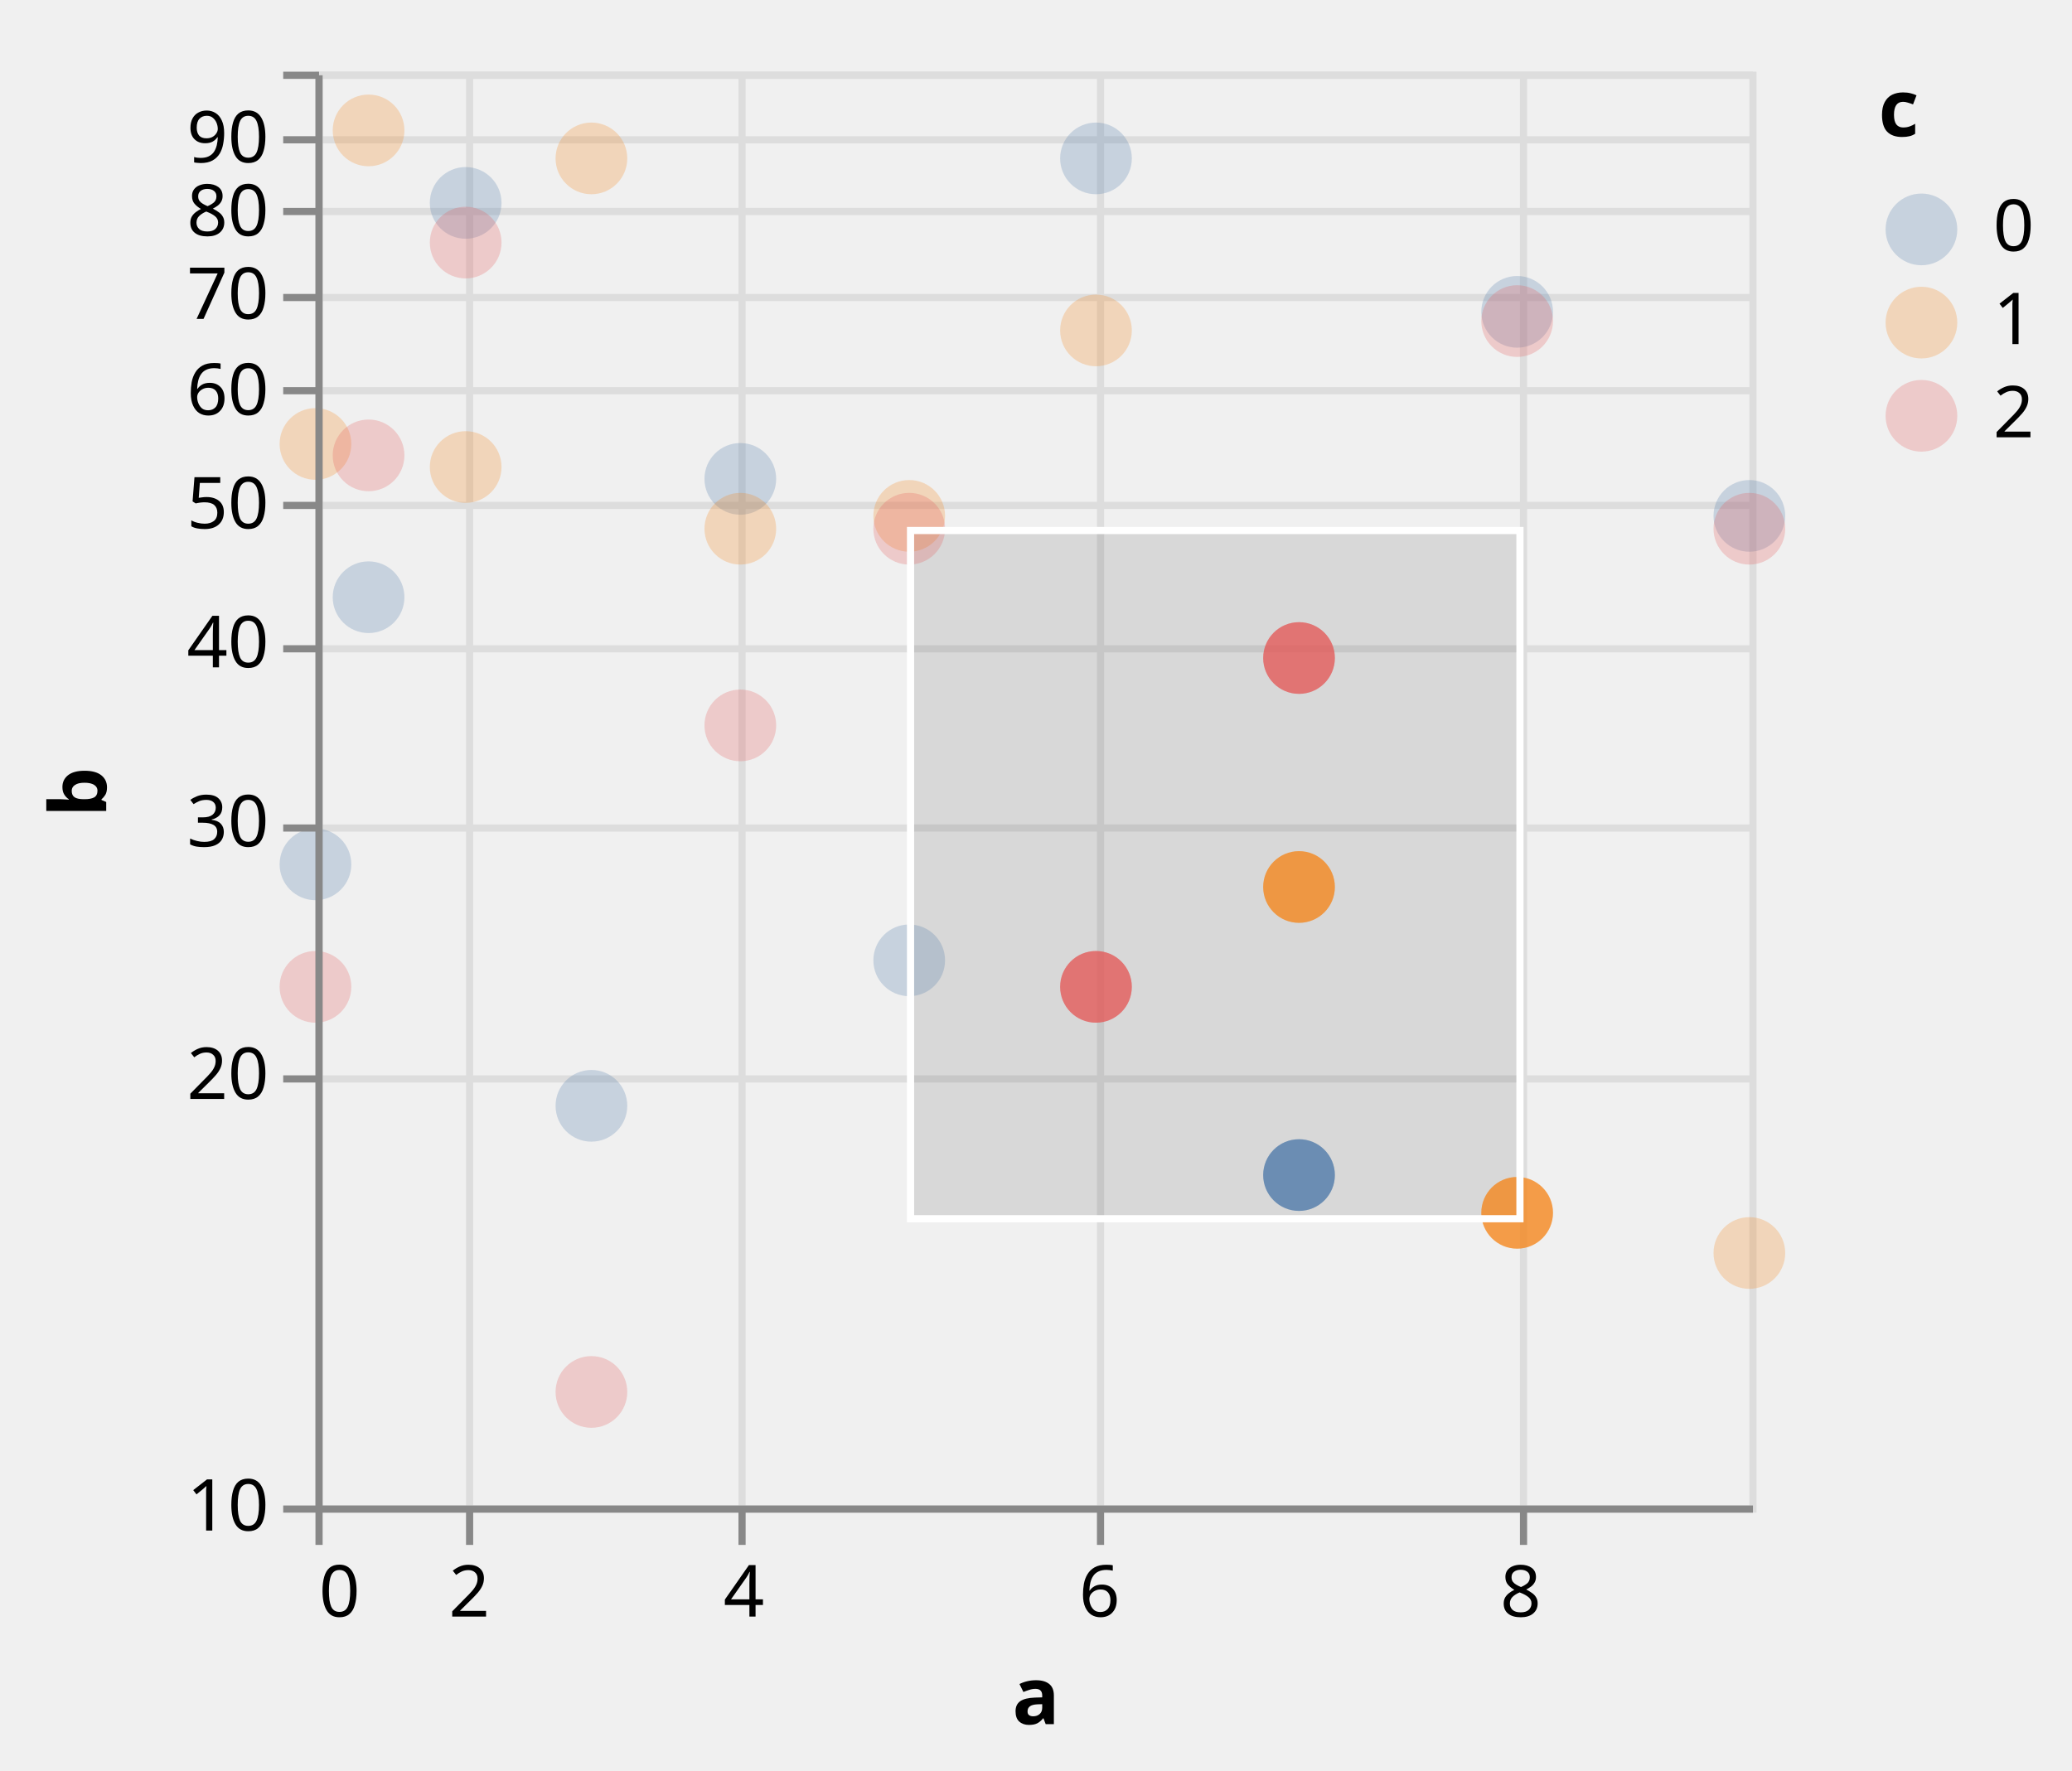
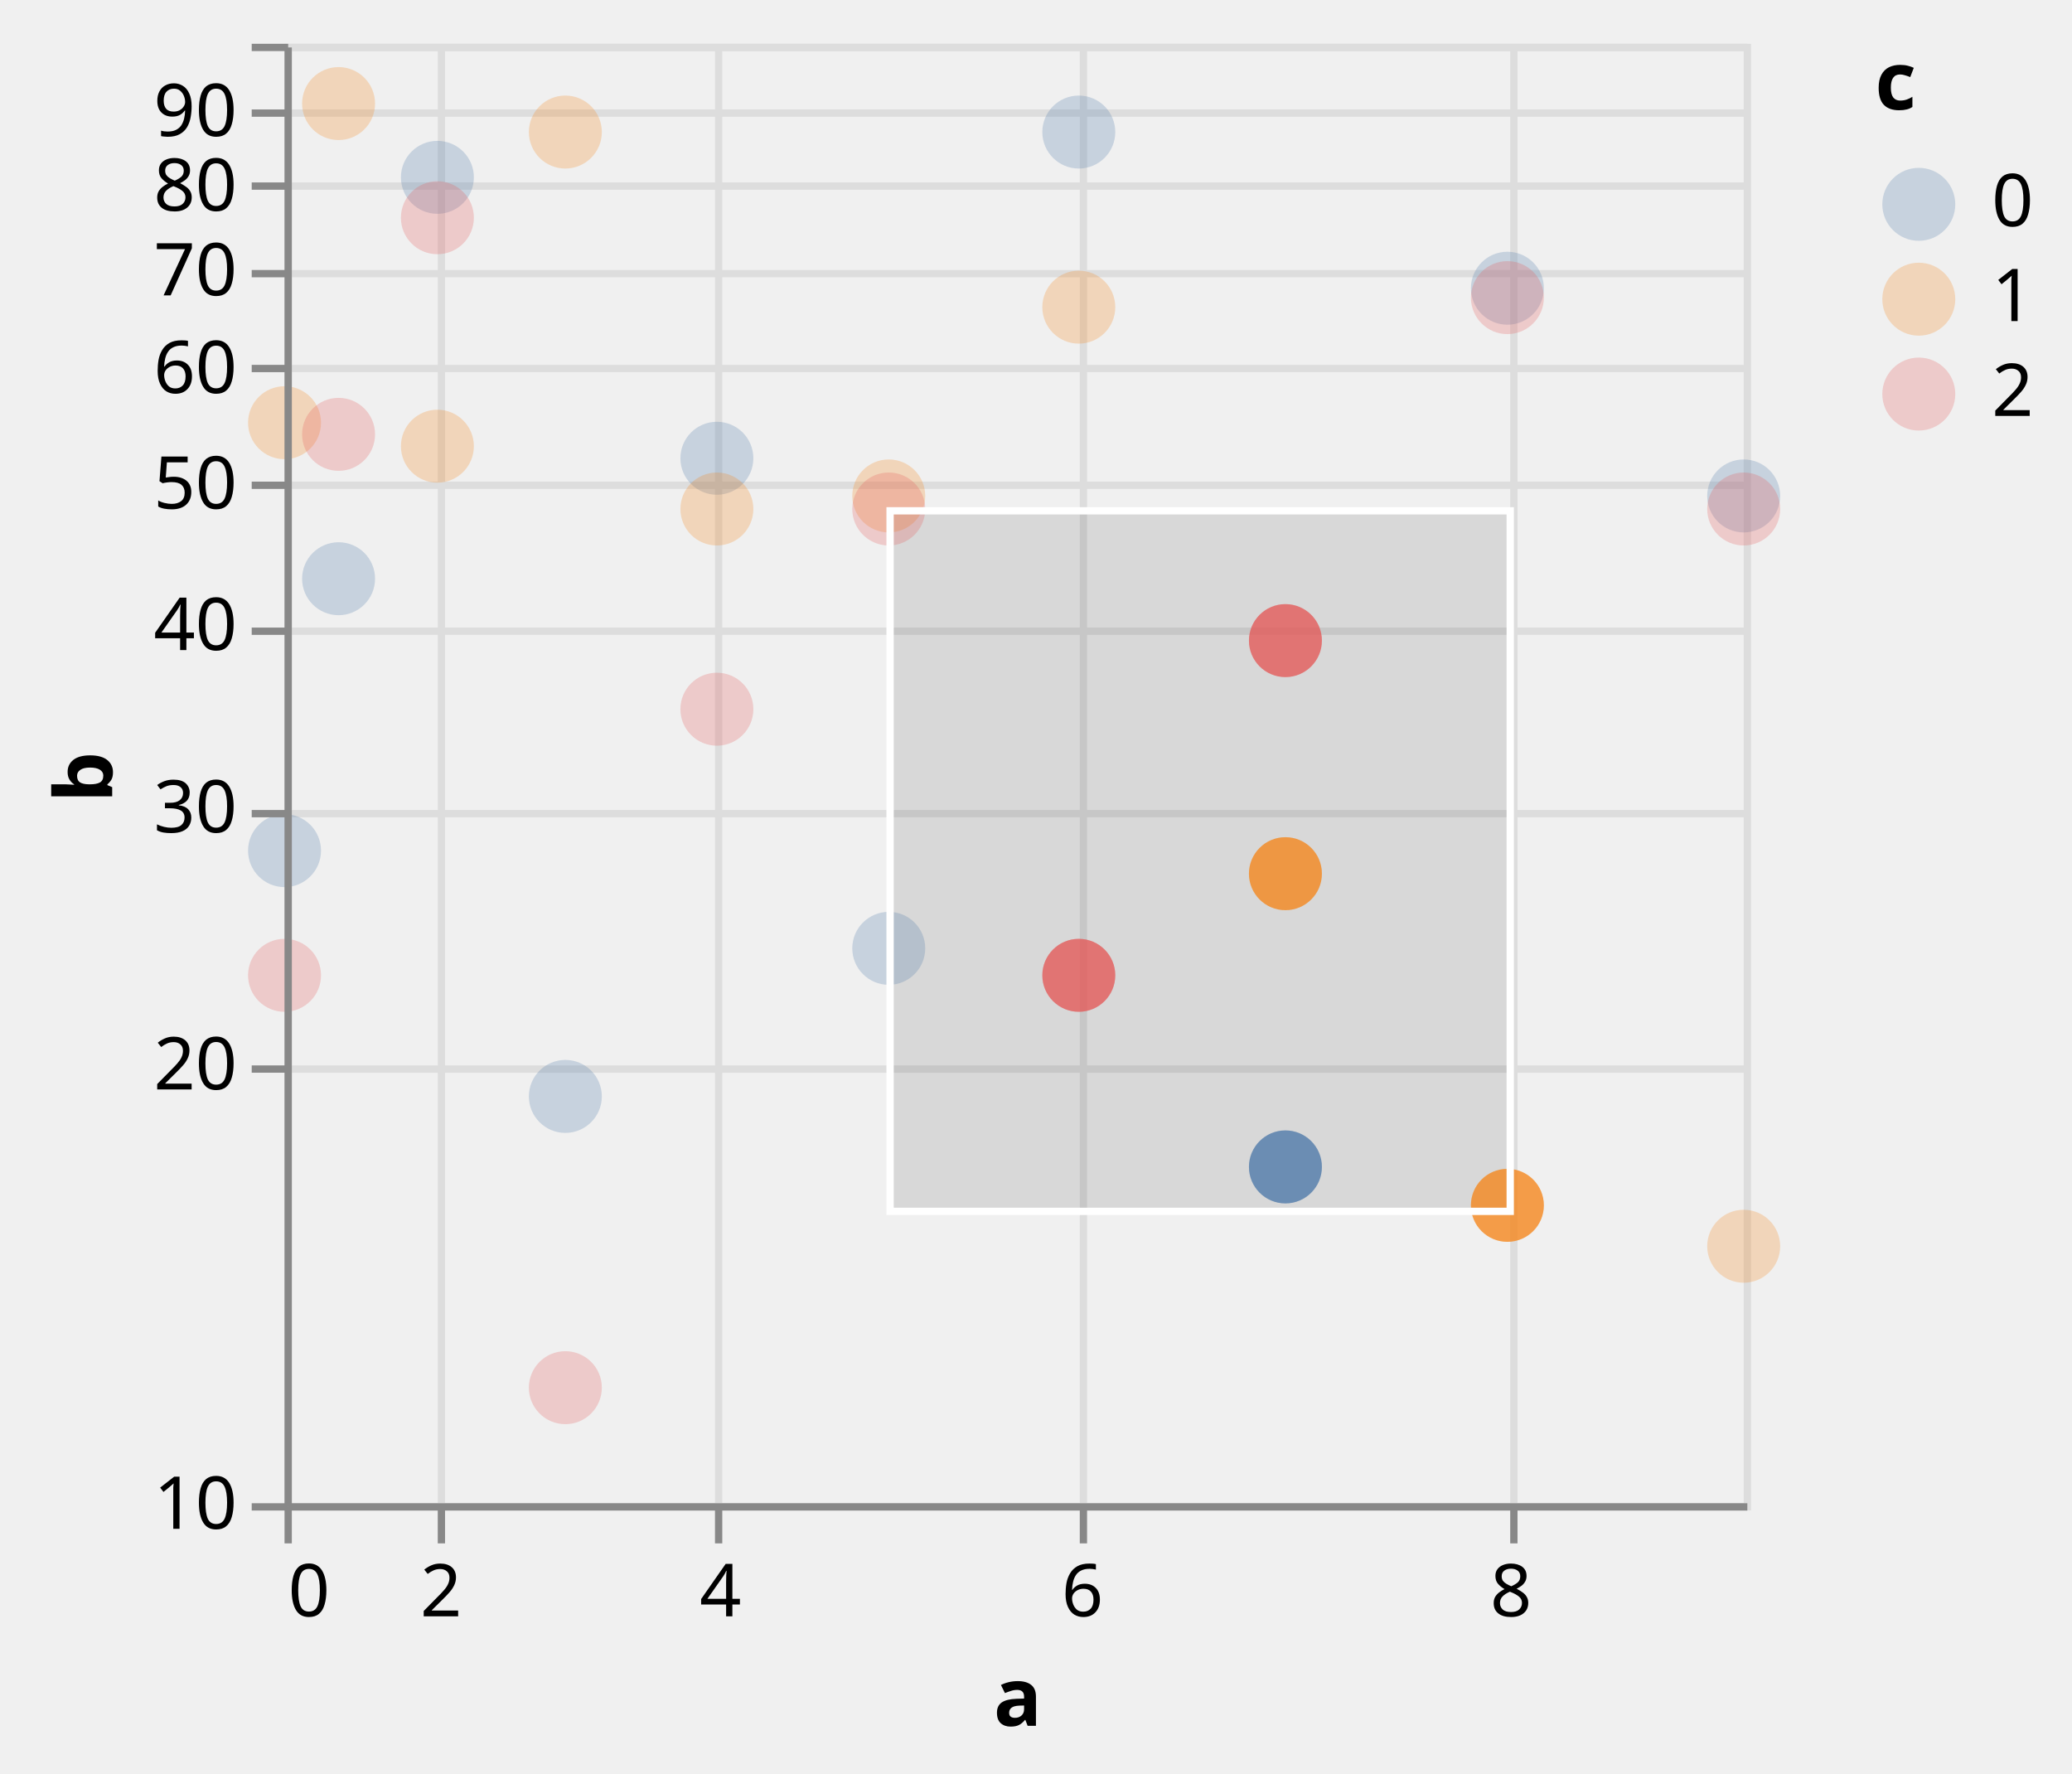
- <svg xmlns="http://www.w3.org/2000/svg" class="marks" width="289" height="247" viewBox="0 0 289 247" version="1.1">
+ <svg xmlns="http://www.w3.org/2000/svg" class="marks" width="284" height="243" viewBox="0 0 284 243" version="1.1">
  <defs>
    <clipPath id="clip1">
      <rect x="0" y="0" width="200" height="200" />
    </clipPath>
    <clipPath id="clip2">
      <rect x="0" y="0" width="200" height="200" />
    </clipPath>
  </defs>
-   <g transform="translate(44,10)">
+   <g transform="translate(39,6)">
    <g class="mark-group role-frame root">
      <g transform="translate(0,0)">
        <path class="background" d="M0.5,0.5h200v200h-200Z" style="fill: none; stroke: #ddd;" />
        <g>
          <g class="mark-group role-axis">
            <g transform="translate(0.5,200.5)">
              <path class="background" d="M0,0h0v0h0Z" style="pointer-events: none; fill: none;" />
              <g>
                <g class="mark-rule role-axis-grid" style="pointer-events: none;">
                  <line transform="translate(0,-200)" x2="0" y2="200" style="fill: none; stroke: #ddd; stroke-width: 1; opacity: 1;" />
                  <line transform="translate(21,-200)" x2="0" y2="200" style="fill: none; stroke: #ddd; stroke-width: 1; opacity: 1;" />
                  <line transform="translate(59,-200)" x2="0" y2="200" style="fill: none; stroke: #ddd; stroke-width: 1; opacity: 1;" />
                  <line transform="translate(109,-200)" x2="0" y2="200" style="fill: none; stroke: #ddd; stroke-width: 1; opacity: 1;" />
                  <line transform="translate(168,-200)" x2="0" y2="200" style="fill: none; stroke: #ddd; stroke-width: 1; opacity: 1;" />
                </g>
              </g>
            </g>
          </g>
          <g class="mark-group role-axis">
            <g transform="translate(0.5,0.5)">
              <path class="background" d="M0,0h0v0h0Z" style="pointer-events: none; fill: none;" />
              <g>
                <g class="mark-rule role-axis-grid" style="pointer-events: none;">
                  <line transform="translate(0,200)" x2="200" y2="0" style="fill: none; stroke: #ddd; stroke-width: 1; opacity: 1;" />
                  <line transform="translate(0,140)" x2="200" y2="0" style="fill: none; stroke: #ddd; stroke-width: 1; opacity: 1;" />
                  <line transform="translate(0,105)" x2="200" y2="0" style="fill: none; stroke: #ddd; stroke-width: 1; opacity: 1;" />
                  <line transform="translate(0,80)" x2="200" y2="0" style="fill: none; stroke: #ddd; stroke-width: 1; opacity: 1;" />
                  <line transform="translate(0,60)" x2="200" y2="0" style="fill: none; stroke: #ddd; stroke-width: 1; opacity: 1;" />
                  <line transform="translate(0,44)" x2="200" y2="0" style="fill: none; stroke: #ddd; stroke-width: 1; opacity: 1;" />
                  <line transform="translate(0,31)" x2="200" y2="0" style="fill: none; stroke: #ddd; stroke-width: 1; opacity: 1;" />
                  <line transform="translate(0,19)" x2="200" y2="0" style="fill: none; stroke: #ddd; stroke-width: 1; opacity: 1;" />
                  <line transform="translate(0,9)" x2="200" y2="0" style="fill: none; stroke: #ddd; stroke-width: 1; opacity: 1;" />
                  <line transform="translate(0,0)" x2="200" y2="0" style="fill: none; stroke: #ddd; stroke-width: 1; opacity: 1;" />
                </g>
              </g>
            </g>
          </g>
          <g class="mark-rect role-mark sel_brush_bg" clip-path="url(#clip1)">
            <path d="M83,64h85v96h-85Z" style="fill: #333; fill-opacity: 0.125;" />
          </g>
          <g class="mark-symbol role-mark layer_0_marks">
            <path transform="translate(0,110.5684)" d="M5,0A5,5,0,1,1,-5,0A5,5,0,1,1,5,0" style="fill: #4c78a8; stroke-width: 2; opacity: 0.25;" />
            <path transform="translate(0,51.92746)" d="M5,0A5,5,0,1,1,-5,0A5,5,0,1,1,5,0" style="fill: #f58518; stroke-width: 2; opacity: 0.25;" />
            <path transform="translate(0,127.6544)" d="M5,0A5,5,0,1,1,-5,0A5,5,0,1,1,5,0" style="fill: #e45756; stroke-width: 2; opacity: 0.25;" />
            <path transform="translate(7.407407,73.30631)" d="M5,0A5,5,0,1,1,-5,0A5,5,0,1,1,5,0" style="fill: #4c78a8; stroke-width: 2; opacity: 0.25;" />
            <path transform="translate(7.407407,8.191722)" d="M5,0A5,5,0,1,1,-5,0A5,5,0,1,1,5,0" style="fill: #f58518; stroke-width: 2; opacity: 0.25;" />
            <path transform="translate(7.407407,53.52125)" d="M5,0A5,5,0,1,1,-5,0A5,5,0,1,1,5,0" style="fill: #e45756; stroke-width: 2; opacity: 0.25;" />
            <path transform="translate(20.95131,18.303)" d="M5,0A5,5,0,1,1,-5,0A5,5,0,1,1,5,0" style="fill: #4c78a8; stroke-width: 2; opacity: 0.25;" />
            <path transform="translate(20.95131,55.14483)" d="M5,0A5,5,0,1,1,-5,0A5,5,0,1,1,5,0" style="fill: #f58518; stroke-width: 2; opacity: 0.25;" />
            <path transform="translate(20.95131,23.83728)" d="M5,0A5,5,0,1,1,-5,0A5,5,0,1,1,5,0" style="fill: #e45756; stroke-width: 2; opacity: 0.25;" />
            <path transform="translate(38.49002,144.2493)" d="M5,0A5,5,0,1,1,-5,0A5,5,0,1,1,5,0" style="fill: #4c78a8; stroke-width: 2; opacity: 0.25;" />
            <path transform="translate(38.49002,12.09615)" d="M5,0A5,5,0,1,1,-5,0A5,5,0,1,1,5,0" style="fill: #f58518; stroke-width: 2; opacity: 0.25;" />
            <path transform="translate(38.49002,184.1638)" d="M5,0A5,5,0,1,1,-5,0A5,5,0,1,1,5,0" style="fill: #e45756; stroke-width: 2; opacity: 0.25;" />
            <path transform="translate(59.25926,56.79933)" d="M5,0A5,5,0,1,1,-5,0A5,5,0,1,1,5,0" style="fill: #4c78a8; stroke-width: 2; opacity: 0.25;" />
            <path transform="translate(59.25926,63.75175)" d="M5,0A5,5,0,1,1,-5,0A5,5,0,1,1,5,0" style="fill: #f58518; stroke-width: 2; opacity: 0.25;" />
            <path transform="translate(59.25926,91.18639)" d="M5,0A5,5,0,1,1,-5,0A5,5,0,1,1,5,0" style="fill: #e45756; stroke-width: 2; opacity: 0.25;" />
            <path transform="translate(82.81733,123.9578)" d="M5,0A5,5,0,1,1,-5,0A5,5,0,1,1,5,0" style="fill: #4c78a8; stroke-width: 2; opacity: 0.25;" />
            <path transform="translate(82.81733,61.96078)" d="M5,0A5,5,0,1,1,-5,0A5,5,0,1,1,5,0" style="fill: #f58518; stroke-width: 2; opacity: 0.25;" />
            <path transform="translate(82.81733,63.75175)" d="M5,0A5,5,0,1,1,-5,0A5,5,0,1,1,5,0" style="fill: #e45756; stroke-width: 2; opacity: 0.25;" />
            <path transform="translate(108.8662,12.09615)" d="M5,0A5,5,0,1,1,-5,0A5,5,0,1,1,5,0" style="fill: #4c78a8; stroke-width: 2; opacity: 0.25;" />
            <path transform="translate(108.8662,36.09121)" d="M5,0A5,5,0,1,1,-5,0A5,5,0,1,1,5,0" style="fill: #f58518; stroke-width: 2; opacity: 0.25;" />
            <path transform="translate(108.8662,127.6544)" d="M5,0A5,5,0,1,1,-5,0A5,5,0,1,1,5,0" style="fill: #e45756; stroke-width: 2; opacity: 0.25;" />
            <path transform="translate(137.1871,153.9102)" d="M5,0A5,5,0,1,1,-5,0A5,5,0,1,1,5,0" style="fill: #4c78a8; stroke-width: 2; opacity: 0.25;" />
            <path transform="translate(137.1871,113.7272)" d="M5,0A5,5,0,1,1,-5,0A5,5,0,1,1,5,0" style="fill: #f58518; stroke-width: 2; opacity: 0.25;" />
            <path transform="translate(137.1871,81.78708)" d="M5,0A5,5,0,1,1,-5,0A5,5,0,1,1,5,0" style="fill: #e45756; stroke-width: 2; opacity: 0.25;" />
            <path transform="translate(167.6105,33.49822)" d="M5,0A5,5,0,1,1,-5,0A5,5,0,1,1,5,0" style="fill: #4c78a8; stroke-width: 2; opacity: 0.25;" />
            <path transform="translate(167.6105,159.176)" d="M5,0A5,5,0,1,1,-5,0A5,5,0,1,1,5,0" style="fill: #f58518; stroke-width: 2; opacity: 0.25;" />
            <path transform="translate(167.6105,34.78504)" d="M5,0A5,5,0,1,1,-5,0A5,5,0,1,1,5,0" style="fill: #e45756; stroke-width: 2; opacity: 0.25;" />
            <path transform="translate(200,61.96078)" d="M5,0A5,5,0,1,1,-5,0A5,5,0,1,1,5,0" style="fill: #4c78a8; stroke-width: 2; opacity: 0.25;" />
            <path transform="translate(200,164.7817)" d="M5,0A5,5,0,1,1,-5,0A5,5,0,1,1,5,0" style="fill: #f58518; stroke-width: 2; opacity: 0.25;" />
            <path transform="translate(200,63.75175)" d="M5,0A5,5,0,1,1,-5,0A5,5,0,1,1,5,0" style="fill: #e45756; stroke-width: 2; opacity: 0.25;" />
          </g>
          <g class="mark-symbol role-mark layer_1_marks">
            <path transform="translate(108.8662,127.6544)" d="M5,0A5,5,0,1,1,-5,0A5,5,0,1,1,5,0" style="fill: #e45756; stroke-width: 2; opacity: 0.7;" />
            <path transform="translate(137.1871,153.9102)" d="M5,0A5,5,0,1,1,-5,0A5,5,0,1,1,5,0" style="fill: #4c78a8; stroke-width: 2; opacity: 0.7;" />
            <path transform="translate(137.1871,113.7272)" d="M5,0A5,5,0,1,1,-5,0A5,5,0,1,1,5,0" style="fill: #f58518; stroke-width: 2; opacity: 0.7;" />
            <path transform="translate(137.1871,81.78708)" d="M5,0A5,5,0,1,1,-5,0A5,5,0,1,1,5,0" style="fill: #e45756; stroke-width: 2; opacity: 0.7;" />
            <path transform="translate(167.6105,159.176)" d="M5,0A5,5,0,1,1,-5,0A5,5,0,1,1,5,0" style="fill: #f58518; stroke-width: 2; opacity: 0.7;" />
          </g>
          <g class="mark-rect role-mark sel_brush" clip-path="url(#clip2)">
            <path d="M83,64h85v96h-85Z" style="fill: none; stroke: white;" />
          </g>
          <g class="mark-group role-legend">
            <g transform="translate(218,0)">
              <path class="background" d="M0,0h22v53h-22Z" style="pointer-events: none; fill: none;" />
              <g>
                <g class="mark-group role-legend-entry">
                  <g transform="translate(0,16)">
                    <path class="background" d="M0,0h0v0h0Z" style="pointer-events: none; fill: none;" />
                    <g>
                      <g class="mark-group role-scope">
                        <g transform="translate(0,0)">
                          <path class="background" d="M0,0h21.562v11h-21.562Z" style="pointer-events: none; fill: none; opacity: 1;" />
                          <g>
                            <g class="mark-symbol role-legend-symbol" style="pointer-events: none;">
                              <path transform="translate(6,6)" d="M5,0A5,5,0,1,1,-5,0A5,5,0,1,1,5,0" style="fill: #4c78a8; stroke-width: 1.5; opacity: 0.25;" />
                            </g>
                            <g class="mark-text role-legend-label" style="pointer-events: none;">
                              <text text-anchor="start" transform="translate(16,9)" style="font-family: sans-serif; font-size: 10px; fill: #000; opacity: 1;">0</text>
                            </g>
                          </g>
                        </g>
                        <g transform="translate(0,13)">
                          <path class="background" d="M0,0h21.562v11h-21.562Z" style="pointer-events: none; fill: none; opacity: 1;" />
                          <g>
                            <g class="mark-symbol role-legend-symbol" style="pointer-events: none;">
                              <path transform="translate(6,6)" d="M5,0A5,5,0,1,1,-5,0A5,5,0,1,1,5,0" style="fill: #f58518; stroke-width: 1.5; opacity: 0.25;" />
                            </g>
                            <g class="mark-text role-legend-label" style="pointer-events: none;">
                              <text text-anchor="start" transform="translate(16,9)" style="font-family: sans-serif; font-size: 10px; fill: #000; opacity: 1;">1</text>
                            </g>
                          </g>
                        </g>
                        <g transform="translate(0,26)">
                          <path class="background" d="M0,0h21.562v11h-21.562Z" style="pointer-events: none; fill: none; opacity: 1;" />
                          <g>
                            <g class="mark-symbol role-legend-symbol" style="pointer-events: none;">
                              <path transform="translate(6,6)" d="M5,0A5,5,0,1,1,-5,0A5,5,0,1,1,5,0" style="fill: #e45756; stroke-width: 1.5; opacity: 0.25;" />
                            </g>
                            <g class="mark-text role-legend-label" style="pointer-events: none;">
                              <text text-anchor="start" transform="translate(16,9)" style="font-family: sans-serif; font-size: 10px; fill: #000; opacity: 1;">2</text>
                            </g>
                          </g>
                        </g>
                      </g>
                    </g>
                  </g>
                </g>
                <g class="mark-text role-legend-title" style="pointer-events: none;">
                  <text text-anchor="start" transform="translate(0,9)" style="font-family: sans-serif; font-size: 11px; font-weight: bold; fill: #000; opacity: 1;">c</text>
                </g>
              </g>
            </g>
          </g>
          <g class="mark-group role-axis">
            <g transform="translate(0.5,200.5)">
              <path class="background" d="M0,0h0v0h0Z" style="pointer-events: none; fill: none;" />
              <g>
                <g class="mark-rule role-axis-tick" style="pointer-events: none;">
                  <line transform="translate(0,0)" x2="0" y2="5" style="fill: none; stroke: #888; stroke-width: 1; opacity: 1;" />
                  <line transform="translate(21,0)" x2="0" y2="5" style="fill: none; stroke: #888; stroke-width: 1; opacity: 1;" />
                  <line transform="translate(59,0)" x2="0" y2="5" style="fill: none; stroke: #888; stroke-width: 1; opacity: 1;" />
                  <line transform="translate(109,0)" x2="0" y2="5" style="fill: none; stroke: #888; stroke-width: 1; opacity: 1;" />
                  <line transform="translate(168,0)" x2="0" y2="5" style="fill: none; stroke: #888; stroke-width: 1; opacity: 1;" />
                </g>
                <g class="mark-text role-axis-label" style="pointer-events: none;">
                  <text text-anchor="start" transform="translate(0,15)" style="font-family: sans-serif; font-size: 10px; fill: #000; opacity: 1;">0</text>
                  <text text-anchor="middle" transform="translate(20.95131,15)" style="font-family: sans-serif; font-size: 10px; fill: #000; opacity: 1;">2</text>
                  <text text-anchor="middle" transform="translate(59.25926,15)" style="font-family: sans-serif; font-size: 10px; fill: #000; opacity: 1;">4</text>
                  <text text-anchor="middle" transform="translate(108.8662,15)" style="font-family: sans-serif; font-size: 10px; fill: #000; opacity: 1;">6</text>
                  <text text-anchor="middle" transform="translate(167.6105,15)" style="font-family: sans-serif; font-size: 10px; fill: #000; opacity: 1;">8</text>
                </g>
                <g class="mark-rule role-axis-domain" style="pointer-events: none;">
                  <line transform="translate(0,0)" x2="200" y2="0" style="fill: none; stroke: #888; stroke-width: 1; opacity: 1;" />
                </g>
                <g class="mark-text role-axis-title" style="pointer-events: none;">
                  <text text-anchor="middle" transform="translate(100,30)" style="font-family: sans-serif; font-size: 11px; font-weight: bold; fill: #000; opacity: 1;">a</text>
                </g>
              </g>
            </g>
          </g>
          <g class="mark-group role-axis">
            <g transform="translate(0.5,0.5)">
              <path class="background" d="M0,0h0v0h0Z" style="pointer-events: none; fill: none;" />
              <g>
                <g class="mark-rule role-axis-tick" style="pointer-events: none;">
                  <line transform="translate(0,200)" x2="-5" y2="0" style="fill: none; stroke: #888; stroke-width: 1; opacity: 1;" />
                  <line transform="translate(0,140)" x2="-5" y2="0" style="fill: none; stroke: #888; stroke-width: 1; opacity: 1;" />
                  <line transform="translate(0,105)" x2="-5" y2="0" style="fill: none; stroke: #888; stroke-width: 1; opacity: 1;" />
                  <line transform="translate(0,80)" x2="-5" y2="0" style="fill: none; stroke: #888; stroke-width: 1; opacity: 1;" />
                  <line transform="translate(0,60)" x2="-5" y2="0" style="fill: none; stroke: #888; stroke-width: 1; opacity: 1;" />
                  <line transform="translate(0,44)" x2="-5" y2="0" style="fill: none; stroke: #888; stroke-width: 1; opacity: 1;" />
                  <line transform="translate(0,31)" x2="-5" y2="0" style="fill: none; stroke: #888; stroke-width: 1; opacity: 1;" />
                  <line transform="translate(0,19)" x2="-5" y2="0" style="fill: none; stroke: #888; stroke-width: 1; opacity: 1;" />
                  <line transform="translate(0,9)" x2="-5" y2="0" style="fill: none; stroke: #888; stroke-width: 1; opacity: 1;" />
                  <line transform="translate(0,0)" x2="-5" y2="0" style="fill: none; stroke: #888; stroke-width: 1; opacity: 1;" />
                </g>
                <g class="mark-text role-axis-label" style="pointer-events: none;">
                  <text text-anchor="end" transform="translate(-7,203)" style="font-family: sans-serif; font-size: 10px; fill: #000; opacity: 1;">10</text>
                  <text text-anchor="end" transform="translate(-7,142.794)" style="font-family: sans-serif; font-size: 10px; fill: #000; opacity: 1;">20</text>
                  <text text-anchor="end" transform="translate(-7,107.5757)" style="font-family: sans-serif; font-size: 10px; fill: #000; opacity: 1;">30</text>
                  <text text-anchor="end" transform="translate(-7,82.588)" style="font-family: sans-serif; font-size: 10px; fill: #000; opacity: 1;">40</text>
                  <text text-anchor="end" transform="translate(-7,63.206)" style="font-family: sans-serif; font-size: 10px; fill: #000; opacity: 1;">50</text>
                  <text text-anchor="end" transform="translate(-7,47.36975)" style="font-family: sans-serif; font-size: 10px; fill: #000; opacity: 1;">60</text>
                  <text text-anchor="end" transform="translate(-7,33.98039)" style="font-family: sans-serif; font-size: 10px; fill: #000; opacity: 1;">70</text>
                  <text text-anchor="end" transform="translate(-7,22.382)" style="font-family: sans-serif; font-size: 10px; fill: #000; opacity: 1;">80</text>
                  <text text-anchor="end" transform="translate(-7,12.1515)" style="font-family: sans-serif; font-size: 10px; fill: #000; opacity: 1;">90</text>
                  <text text-anchor="end" transform="translate(-7,3)" style="font-family: sans-serif; font-size: 10px; fill: #000; opacity: 0;">100</text>
                </g>
                <g class="mark-rule role-axis-domain" style="pointer-events: none;">
                  <line transform="translate(0,200)" x2="0" y2="-200" style="fill: none; stroke: #888; stroke-width: 1; opacity: 1;" />
                </g>
                <g class="mark-text role-axis-title" style="pointer-events: none;">
-                   <text text-anchor="middle" transform="translate(-27.68457,100) rotate(-90) translate(0,-2)" style="font-family: sans-serif; font-size: 11px; font-weight: bold; fill: #000; opacity: 1;">b</text>
+                   <text text-anchor="middle" transform="translate(-22.12305,100) rotate(-90) translate(0,-2)" style="font-family: sans-serif; font-size: 11px; font-weight: bold; fill: #000; opacity: 1;">b</text>
                </g>
              </g>
            </g>
          </g>
        </g>
      </g>
    </g>
  </g>
</svg>
